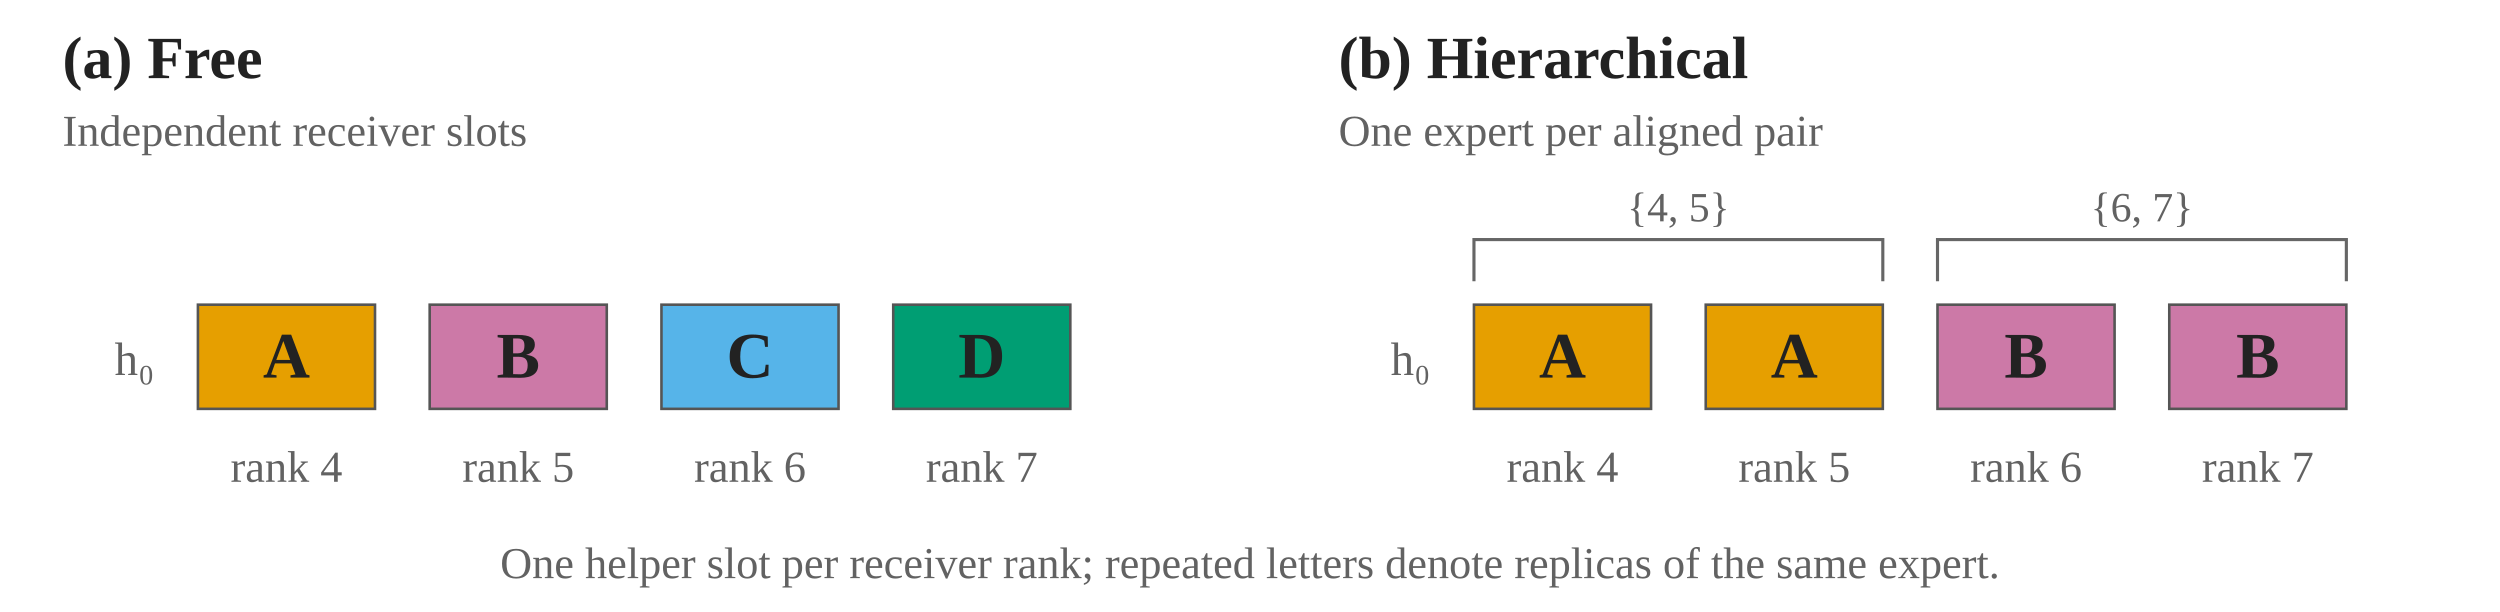
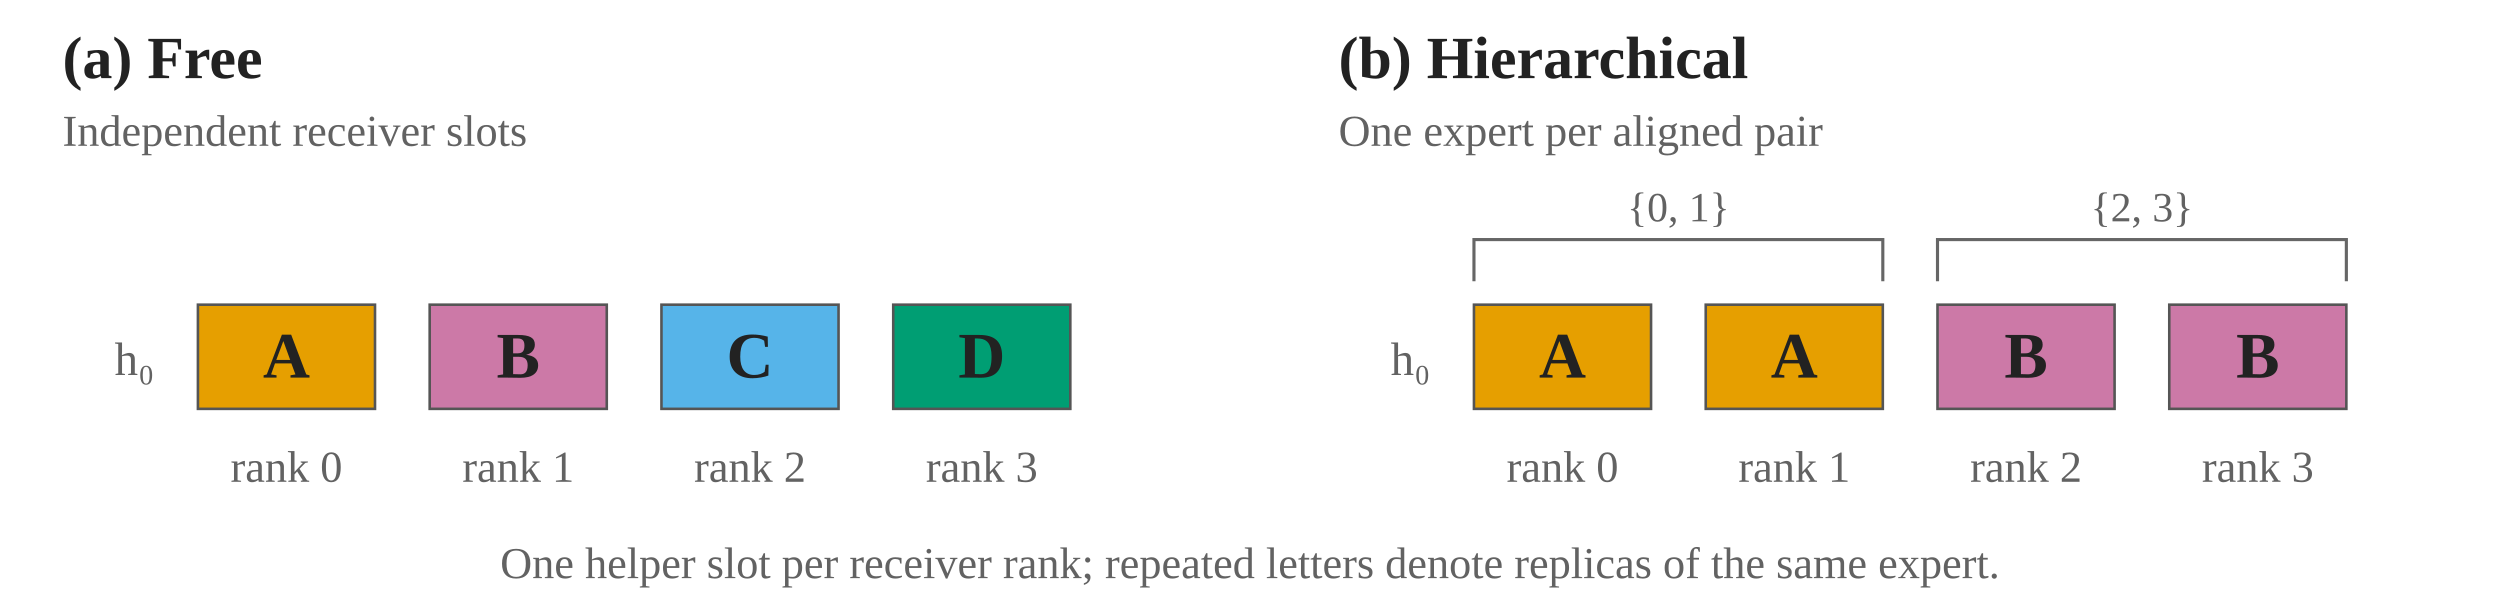
<svg xmlns="http://www.w3.org/2000/svg" width="960" height="235" viewBox="0 0 960 235" role="img" aria-labelledby="slot-title slot-desc">
  <rect width="960" height="235" fill="white" />
  <g font-family="Liberation Serif, Times New Roman, serif">
    <text x="24" y="30" font-size="23" fill="#222222" font-weight="bold" text-anchor="start">(a) Free</text>
    <text x="24" y="56" font-size="17" fill="#626262" font-weight="normal" text-anchor="start">Independent receiver slots</text>
    <text x="44" y="144" font-size="18" fill="#626262" font-weight="normal" text-anchor="start">h₀</text>
    <rect x="76" y="117" width="68" height="40" fill="#E69F00" stroke="#555555" stroke-width="1" />
    <text x="110" y="145" font-size="25" fill="#222222" font-weight="bold" text-anchor="middle">A</text>
-     <text x="110" y="185" font-size="17" fill="#626262" font-weight="normal" text-anchor="middle">rank 4</text>
+     <text x="110" y="185" font-size="17" fill="#626262" font-weight="normal" text-anchor="middle">rank 0</text>
    <rect x="165" y="117" width="68" height="40" fill="#CC79A7" stroke="#555555" stroke-width="1" />
    <text x="199" y="145" font-size="25" fill="#222222" font-weight="bold" text-anchor="middle">B</text>
-     <text x="199" y="185" font-size="17" fill="#626262" font-weight="normal" text-anchor="middle">rank 5</text>
+     <text x="199" y="185" font-size="17" fill="#626262" font-weight="normal" text-anchor="middle">rank 1</text>
    <rect x="254" y="117" width="68" height="40" fill="#56B4E9" stroke="#555555" stroke-width="1" />
    <text x="288" y="145" font-size="25" fill="#222222" font-weight="bold" text-anchor="middle">C</text>
-     <text x="288" y="185" font-size="17" fill="#626262" font-weight="normal" text-anchor="middle">rank 6</text>
+     <text x="288" y="185" font-size="17" fill="#626262" font-weight="normal" text-anchor="middle">rank 2</text>
    <rect x="343" y="117" width="68" height="40" fill="#009E73" stroke="#555555" stroke-width="1" />
    <text x="377" y="145" font-size="25" fill="#222222" font-weight="bold" text-anchor="middle">D</text>
-     <text x="377" y="185" font-size="17" fill="#626262" font-weight="normal" text-anchor="middle">rank 7</text>
+     <text x="377" y="185" font-size="17" fill="#626262" font-weight="normal" text-anchor="middle">rank 3</text>
    <text x="514" y="30" font-size="23" fill="#222222" font-weight="bold" text-anchor="start">(b) Hierarchical</text>
    <text x="514" y="56" font-size="17" fill="#626262" font-weight="normal" text-anchor="start">One expert per aligned pair</text>
    <text x="534" y="144" font-size="18" fill="#626262" font-weight="normal" text-anchor="start">h₀</text>
    <rect x="566" y="117" width="68" height="40" fill="#E69F00" stroke="#555555" stroke-width="1" />
    <text x="600" y="145" font-size="25" fill="#222222" font-weight="bold" text-anchor="middle">A</text>
-     <text x="600" y="185" font-size="17" fill="#626262" font-weight="normal" text-anchor="middle">rank 4</text>
+     <text x="600" y="185" font-size="17" fill="#626262" font-weight="normal" text-anchor="middle">rank 0</text>
    <rect x="655" y="117" width="68" height="40" fill="#E69F00" stroke="#555555" stroke-width="1" />
    <text x="689" y="145" font-size="25" fill="#222222" font-weight="bold" text-anchor="middle">A</text>
-     <text x="689" y="185" font-size="17" fill="#626262" font-weight="normal" text-anchor="middle">rank 5</text>
+     <text x="689" y="185" font-size="17" fill="#626262" font-weight="normal" text-anchor="middle">rank 1</text>
    <rect x="744" y="117" width="68" height="40" fill="#CC79A7" stroke="#555555" stroke-width="1" />
    <text x="778" y="145" font-size="25" fill="#222222" font-weight="bold" text-anchor="middle">B</text>
-     <text x="778" y="185" font-size="17" fill="#626262" font-weight="normal" text-anchor="middle">rank 6</text>
+     <text x="778" y="185" font-size="17" fill="#626262" font-weight="normal" text-anchor="middle">rank 2</text>
    <rect x="833" y="117" width="68" height="40" fill="#CC79A7" stroke="#555555" stroke-width="1" />
    <text x="867" y="145" font-size="25" fill="#222222" font-weight="bold" text-anchor="middle">B</text>
-     <text x="867" y="185" font-size="17" fill="#626262" font-weight="normal" text-anchor="middle">rank 7</text>
+     <text x="867" y="185" font-size="17" fill="#626262" font-weight="normal" text-anchor="middle">rank 3</text>
    <path d="M566,108 V92 H723 V108" fill="none" stroke="#666666" stroke-width="1.2" />
-     <text x="644.5" y="85" font-size="16" fill="#626262" font-weight="normal" text-anchor="middle">{4, 5}</text>
+     <text x="644.5" y="85" font-size="16" fill="#626262" font-weight="normal" text-anchor="middle">{0, 1}</text>
    <path d="M744,108 V92 H901 V108" fill="none" stroke="#666666" stroke-width="1.2" />
-     <text x="822.5" y="85" font-size="16" fill="#626262" font-weight="normal" text-anchor="middle">{6, 7}</text>
+     <text x="822.5" y="85" font-size="16" fill="#626262" font-weight="normal" text-anchor="middle">{2, 3}</text>
    <text x="480" y="222" font-size="17" fill="#626262" font-weight="normal" text-anchor="middle">One helper slot per receiver rank; repeated letters denote replicas of the same expert.</text>
  </g>
</svg>
